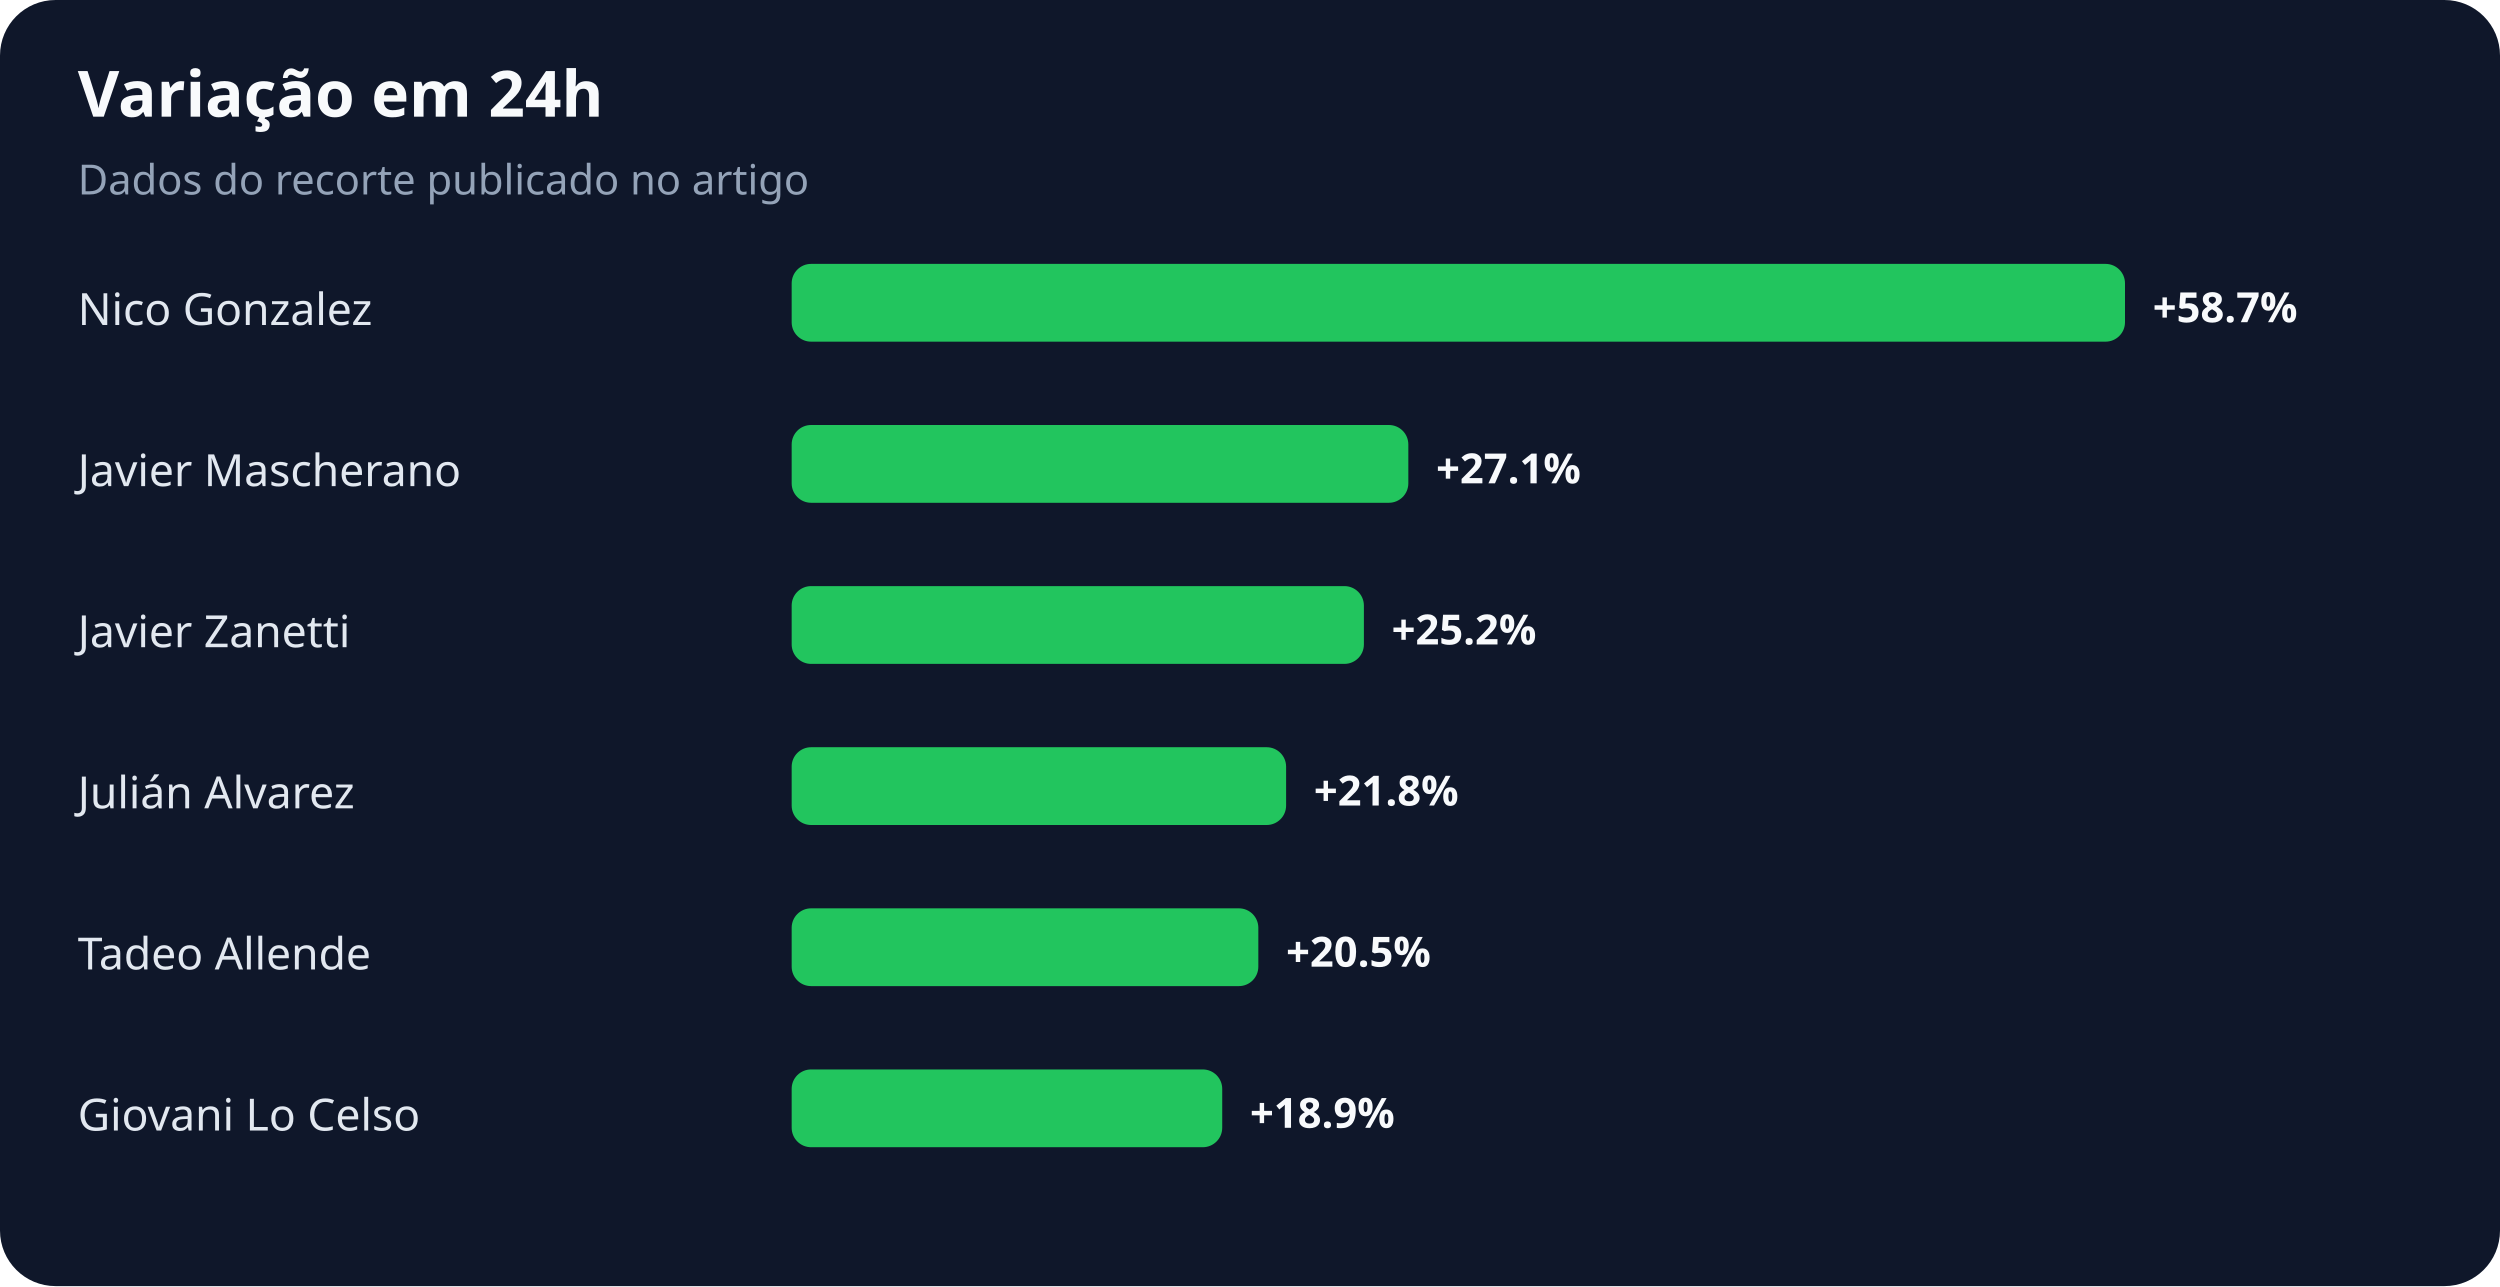
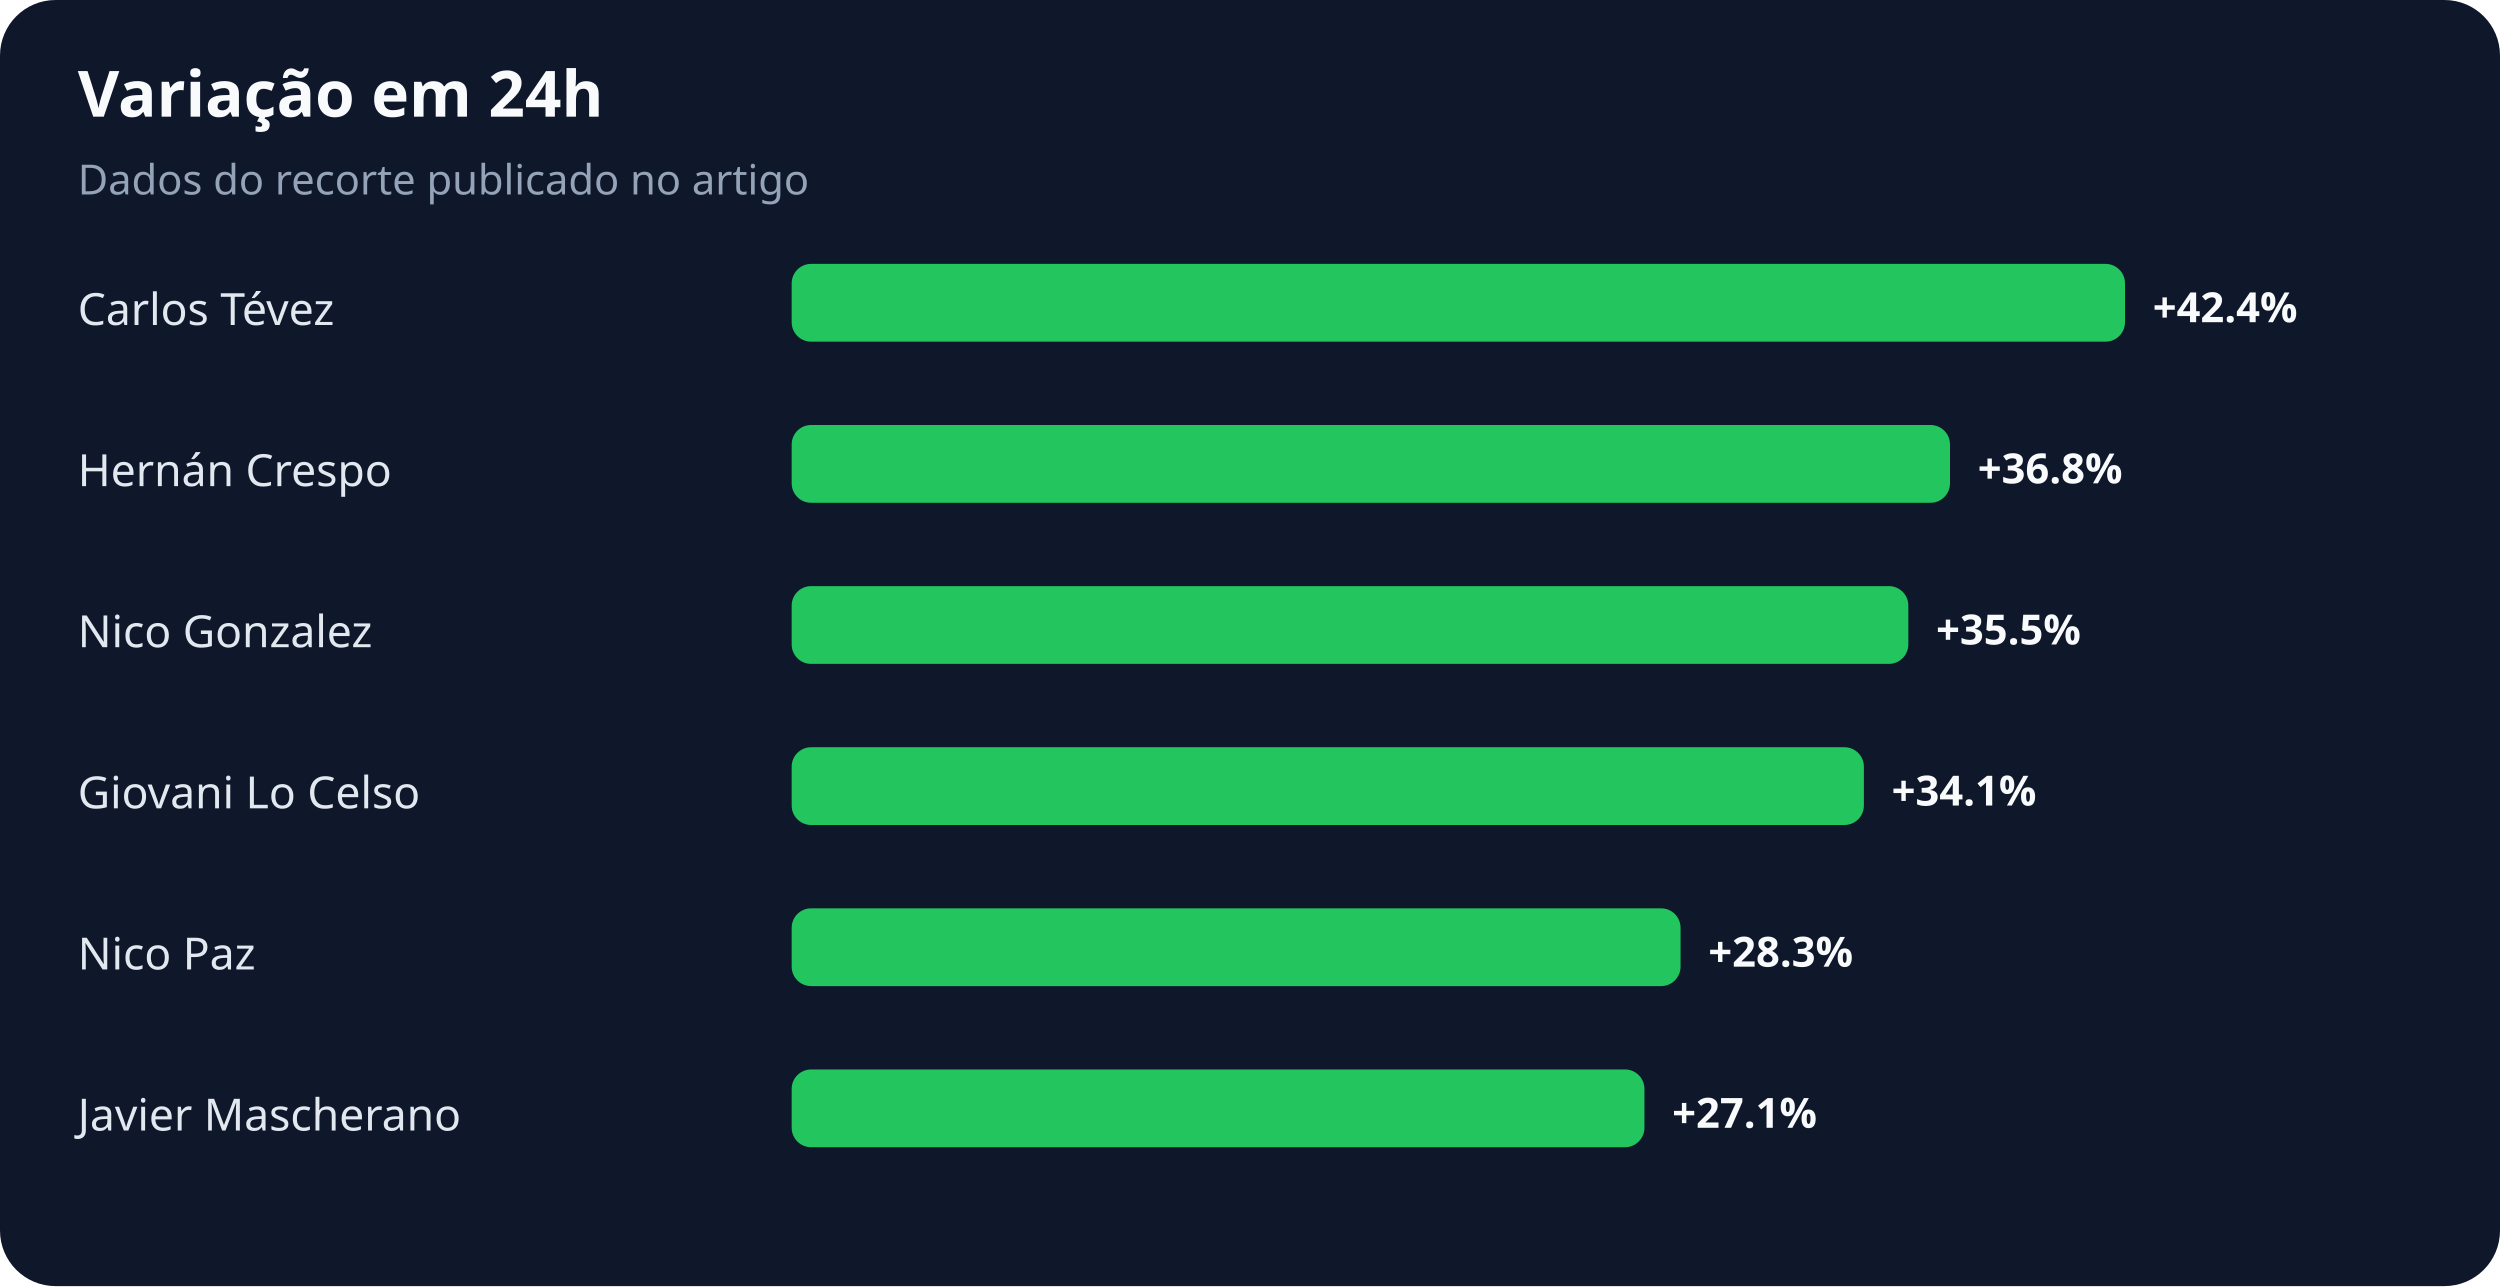
<svg xmlns="http://www.w3.org/2000/svg" width="900" height="463" viewBox="0 0 900 463" role="img" aria-labelledby="title desc">
  <rect width="100%" height="100%" rx="20" fill="#0f172a" />
  <text x="28" y="42" fill="#f8fafc" font-family="system-ui,sans-serif" font-size="23" font-weight="700">Variação em 24h</text>
  <text x="28" y="70" fill="#94a3b8" font-family="system-ui,sans-serif" font-size="15">Dados do recorte publicado no artigo</text>
-   <text x="28" y="117" fill="#e2e8f0" font-family="system-ui,sans-serif" font-size="16">Nico Gonzalez</text>
+   <text x="28" y="117" fill="#e2e8f0" font-family="system-ui,sans-serif" font-size="16">Carlos Tévez</text>
  <rect x="285" y="95" width="480" height="28" rx="7" fill="#22c55e" />
-   <text x="775" y="116" fill="#f8fafc" font-family="system-ui,sans-serif" font-size="15" font-weight="700">+58.7%</text>
-   <text x="28" y="175" fill="#e2e8f0" font-family="system-ui,sans-serif" font-size="16">Javier Mascherano</text>
-   <rect x="285" y="153" width="222" height="28" rx="7" fill="#22c55e" />
-   <text x="517" y="174" fill="#f8fafc" font-family="system-ui,sans-serif" font-size="15" font-weight="700">+27.1%</text>
-   <text x="28" y="233" fill="#e2e8f0" font-family="system-ui,sans-serif" font-size="16">Javier Zanetti</text>
-   <rect x="285" y="211" width="206" height="28" rx="7" fill="#22c55e" />
-   <text x="501" y="232" fill="#f8fafc" font-family="system-ui,sans-serif" font-size="15" font-weight="700">+25.2%</text>
-   <text x="28" y="291" fill="#e2e8f0" font-family="system-ui,sans-serif" font-size="16">Julián Alvarez</text>
-   <rect x="285" y="269" width="178" height="28" rx="7" fill="#22c55e" />
-   <text x="473" y="290" fill="#f8fafc" font-family="system-ui,sans-serif" font-size="15" font-weight="700">+21.8%</text>
-   <text x="28" y="349" fill="#e2e8f0" font-family="system-ui,sans-serif" font-size="16">Tadeo Allende</text>
-   <rect x="285" y="327" width="168" height="28" rx="7" fill="#22c55e" />
-   <text x="463" y="348" fill="#f8fafc" font-family="system-ui,sans-serif" font-size="15" font-weight="700">+20.5%</text>
-   <text x="28" y="407" fill="#e2e8f0" font-family="system-ui,sans-serif" font-size="16">Giovani Lo Celso</text>
-   <rect x="285" y="385" width="155" height="28" rx="7" fill="#22c55e" />
-   <text x="450" y="406" fill="#f8fafc" font-family="system-ui,sans-serif" font-size="15" font-weight="700">+18.9%</text>
+   <text x="775" y="116" fill="#f8fafc" font-family="system-ui,sans-serif" font-size="15" font-weight="700">+42.4%</text>
+   <text x="28" y="175" fill="#e2e8f0" font-family="system-ui,sans-serif" font-size="16">Hernán Crespo</text>
+   <rect x="285" y="153" width="417" height="28" rx="7" fill="#22c55e" />
+   <text x="712" y="174" fill="#f8fafc" font-family="system-ui,sans-serif" font-size="15" font-weight="700">+36.8%</text>
+   <text x="28" y="233" fill="#e2e8f0" font-family="system-ui,sans-serif" font-size="16">Nico Gonzalez</text>
+   <rect x="285" y="211" width="402" height="28" rx="7" fill="#22c55e" />
+   <text x="697" y="232" fill="#f8fafc" font-family="system-ui,sans-serif" font-size="15" font-weight="700">+35.5%</text>
+   <text x="28" y="291" fill="#e2e8f0" font-family="system-ui,sans-serif" font-size="16">Giovani Lo Celso</text>
+   <rect x="285" y="269" width="386" height="28" rx="7" fill="#22c55e" />
+   <text x="681" y="290" fill="#f8fafc" font-family="system-ui,sans-serif" font-size="15" font-weight="700">+34.1%</text>
+   <text x="28" y="349" fill="#e2e8f0" font-family="system-ui,sans-serif" font-size="16">Nico Paz</text>
+   <rect x="285" y="327" width="320" height="28" rx="7" fill="#22c55e" />
+   <text x="615" y="348" fill="#f8fafc" font-family="system-ui,sans-serif" font-size="15" font-weight="700">+28.3%</text>
+   <text x="28" y="407" fill="#e2e8f0" font-family="system-ui,sans-serif" font-size="16">Javier Mascherano</text>
+   <rect x="285" y="385" width="307" height="28" rx="7" fill="#22c55e" />
+   <text x="602" y="406" fill="#f8fafc" font-family="system-ui,sans-serif" font-size="15" font-weight="700">+27.1%</text>
</svg>
